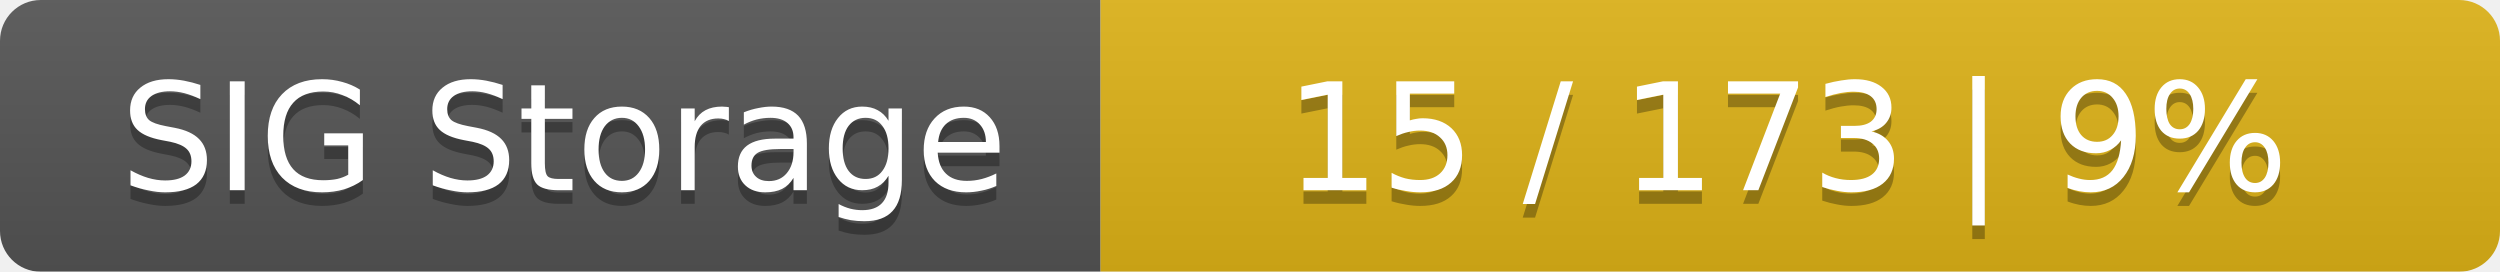
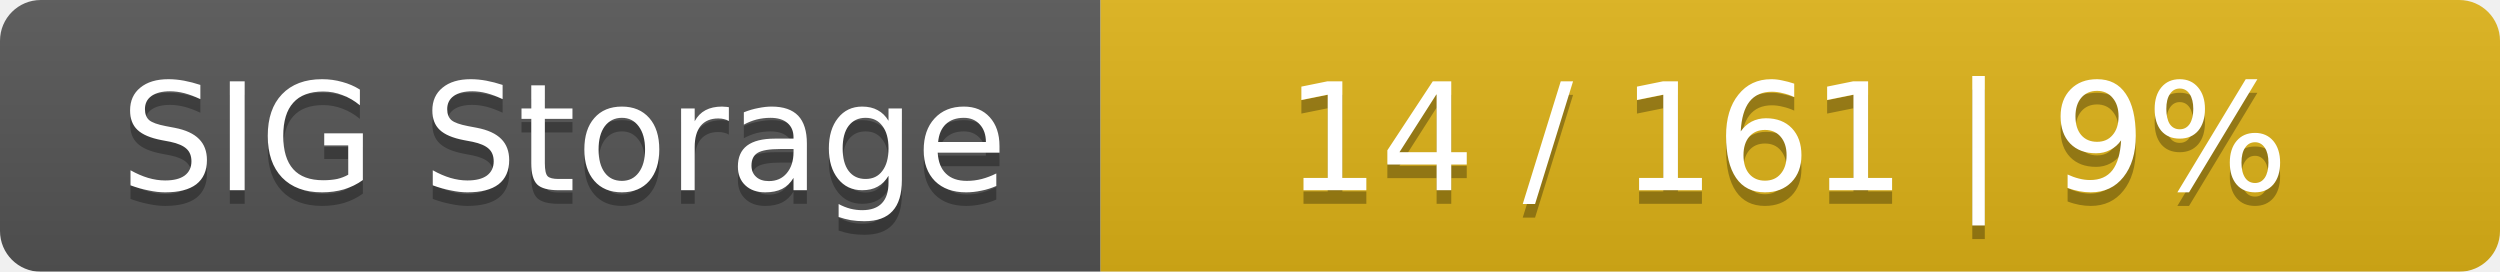
<svg xmlns="http://www.w3.org/2000/svg" width="184" height="20">
  <linearGradient id="smooth" x2="0" y2="100%">
    <stop offset="0" stop-color="#bbb" stop-opacity=".1" />
    <stop offset="1" stop-opacity=".1" />
  </linearGradient>
  <mask id="round">
    <rect width="184" height="20" rx="3" fill="#fff" />
  </mask>
  <g mask="url(#round)">
    <rect width="81" height="20" fill="#555" />
    <rect x="81" width="103" height="20" fill="#dfb317" />
    <rect width="184" height="20" fill="url(#smooth)" />
  </g>
  <g fill="#fff" text-anchor="middle" font-family="DejaVu Sans,Verdana,Geneva,sans-serif" font-size="11">
    <text x="41.5" y="15" fill="#010101" fill-opacity=".3">SIG Storage</text>
    <text x="41.5" y="14">SIG Storage</text>
-     <text x="131.5" y="15" fill="#010101" fill-opacity=".3">15 / 173    |    9%</text>
-     <text x="131.5" y="14">15 / 173    |    9%</text>
+     <text x="131.5" y="15" fill="#010101" fill-opacity=".3">14 / 161    |    9%</text>
+     <text x="131.5" y="14">14 / 161    |    9%</text>
  </g>
</svg>
